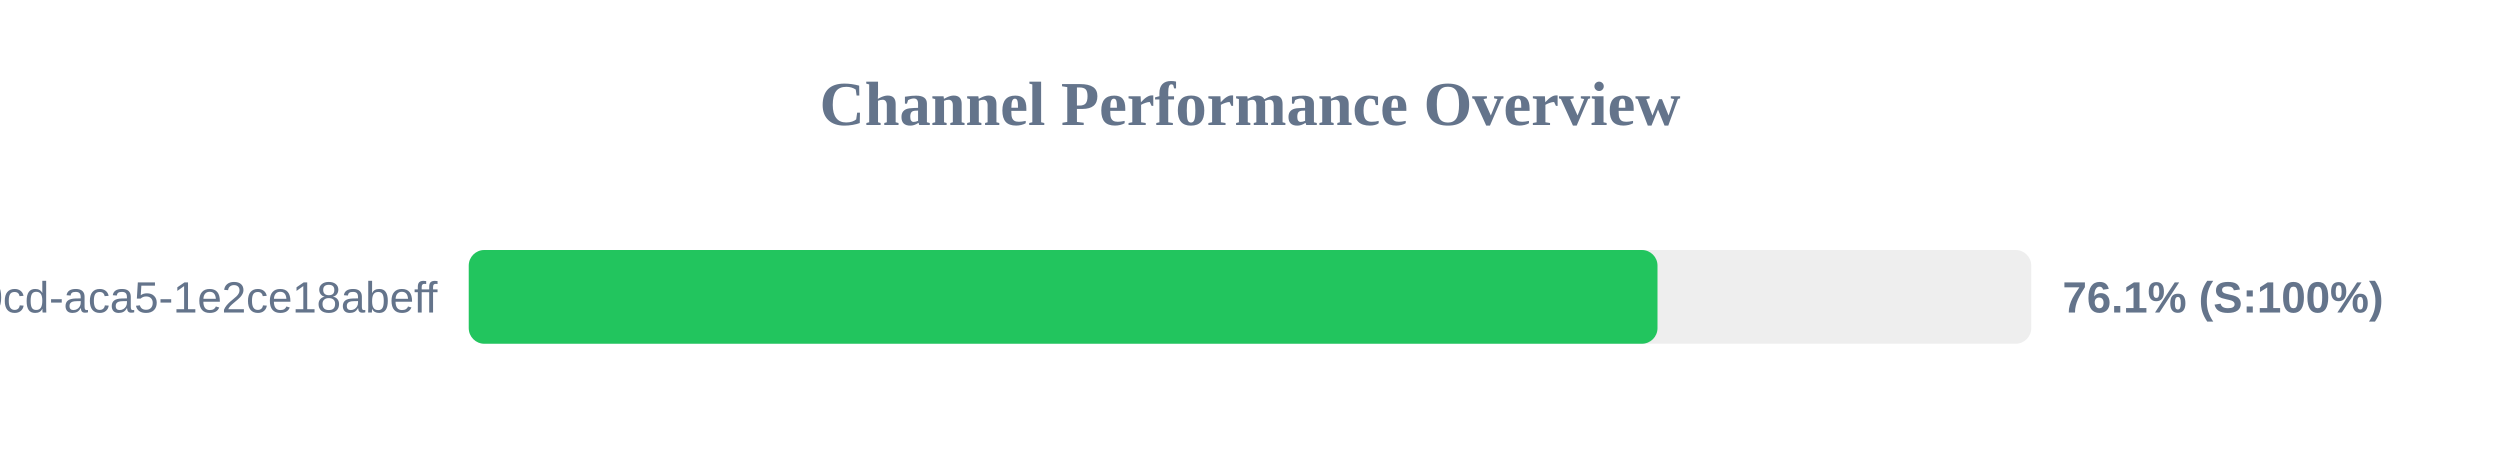
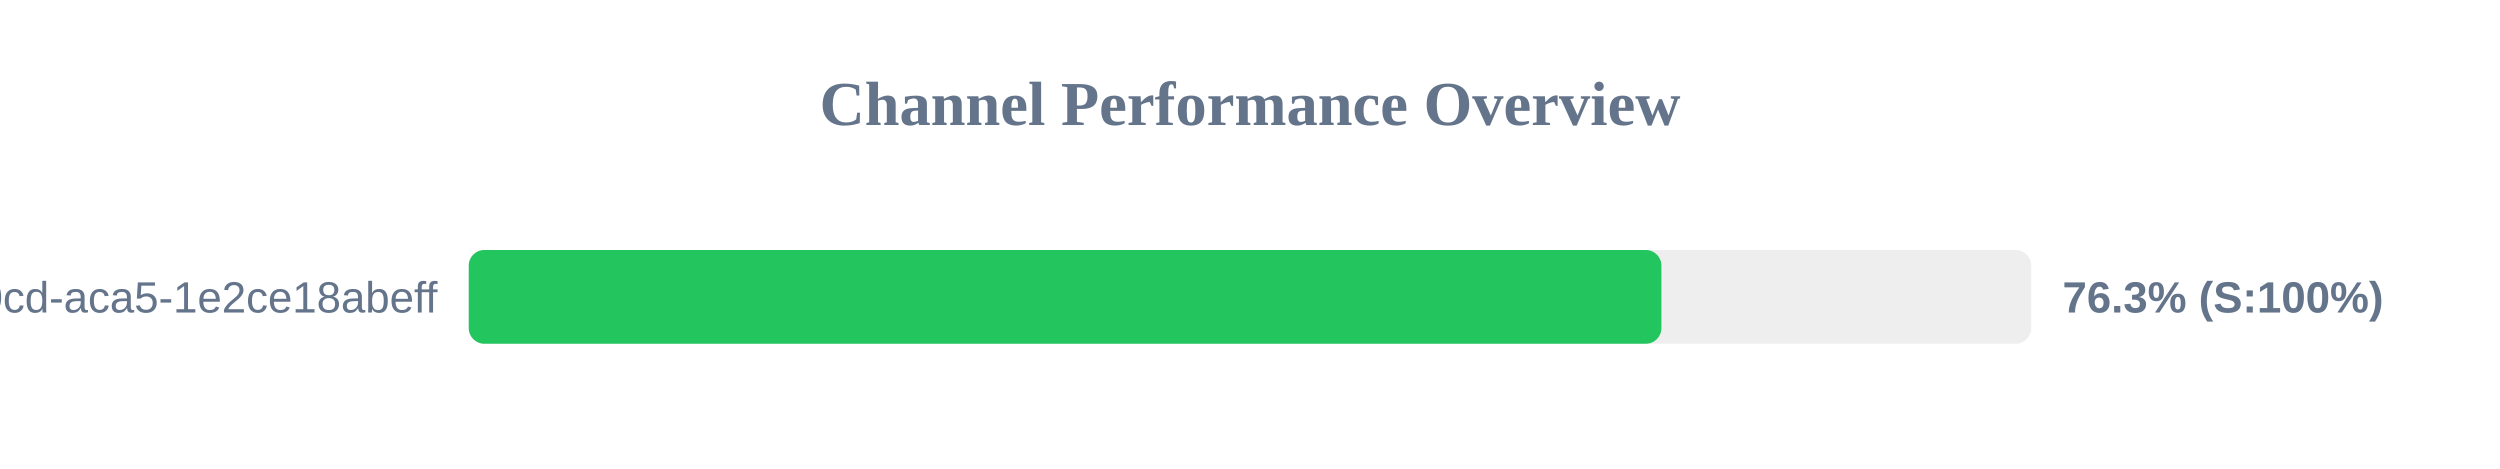
<svg xmlns="http://www.w3.org/2000/svg" width="800" height="150" version="1.1">
  <style>
        .row { font: 14px Arial; fill: #64748b; }
        .score { font: bold 14px Arial; fill: #64748b; }
    </style>
  <text x="400" y="40" text-anchor="middle" font-size="20px" font-weight="bold" fill="#64748b">Channel Performance Overview</text>
  <rect x="150" y="80" width="500" height="30" fill="#eee" rx="5" />
-   <rect x="150" y="80" width="380.4" height="30" fill="#22c55e" rx="5" />
+   <rect x="150" y="80" width="381.65" height="30" fill="#22c55e" rx="5" />
  <text x="140" y="100" text-anchor="end" class="row">?uuid=ebbeef45-0fd8-40cd-aca5-1e2ce18abeff</text>
-   <text x="660" y="100" text-anchor="start" class="score">76.1% (S:100%)</text>
+   <text x="660" y="100" text-anchor="start" class="score">76.3% (S:100%)</text>
</svg>
